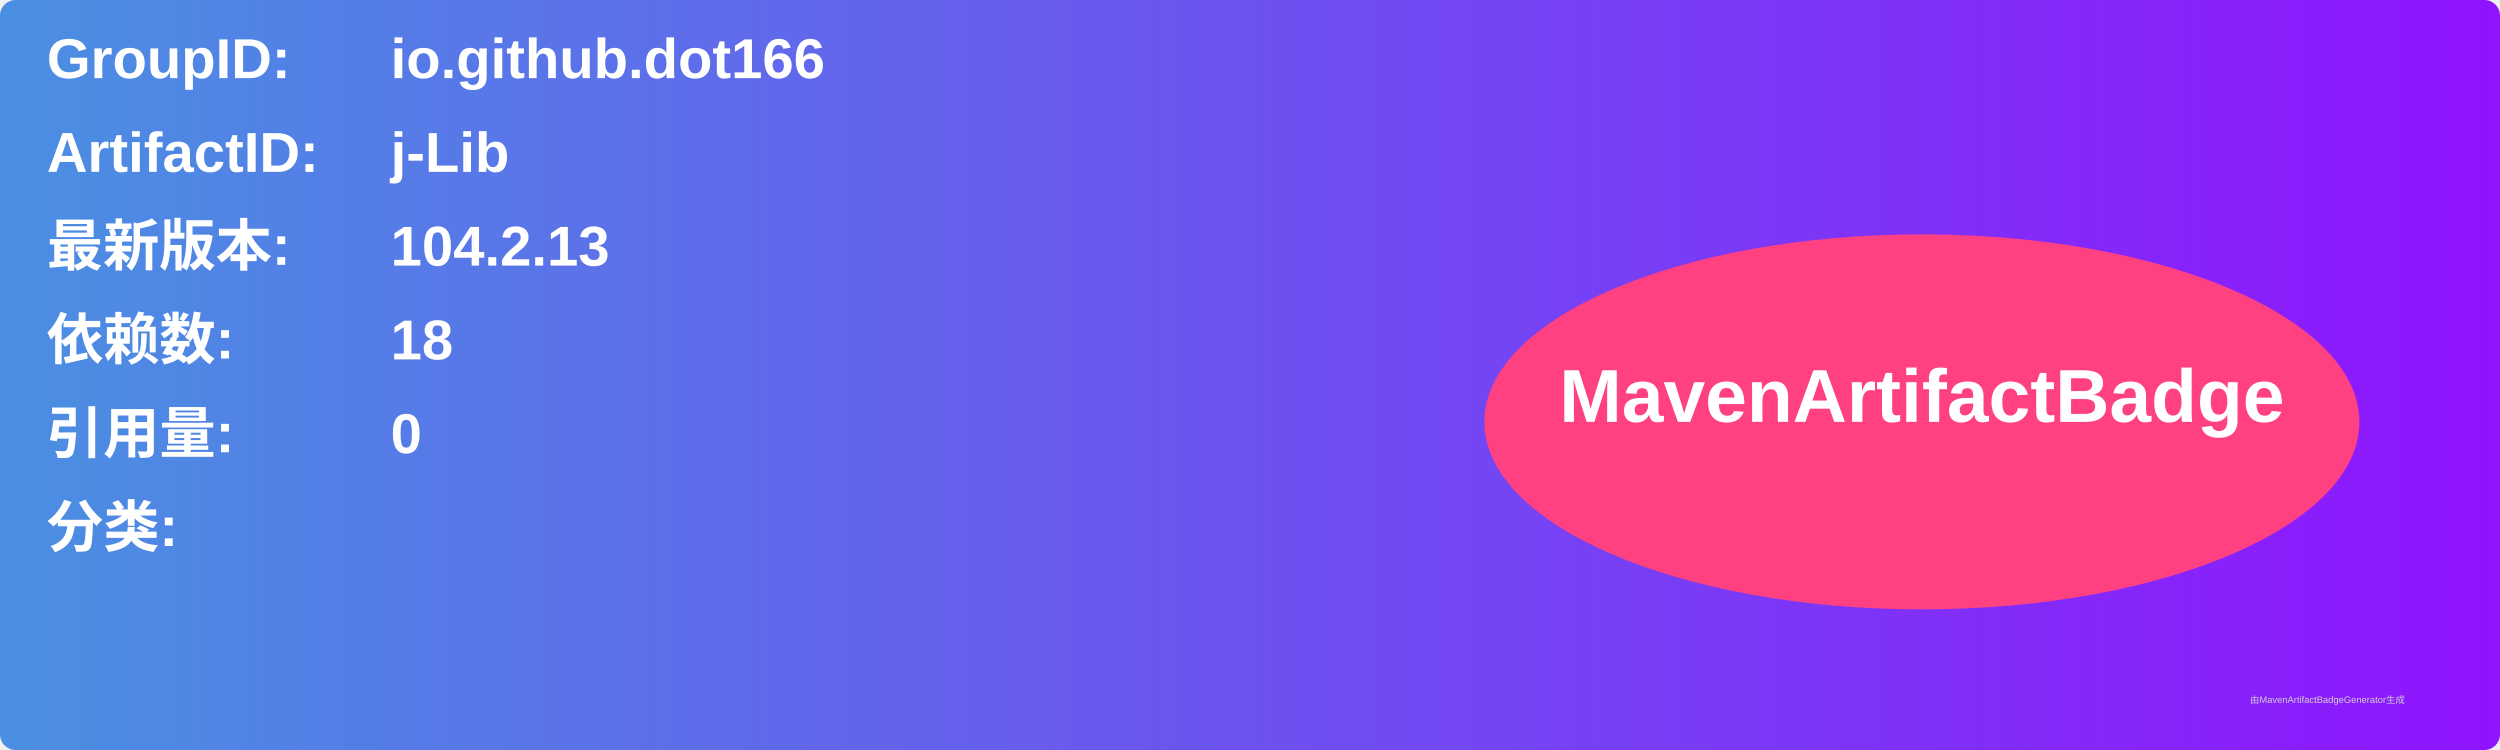
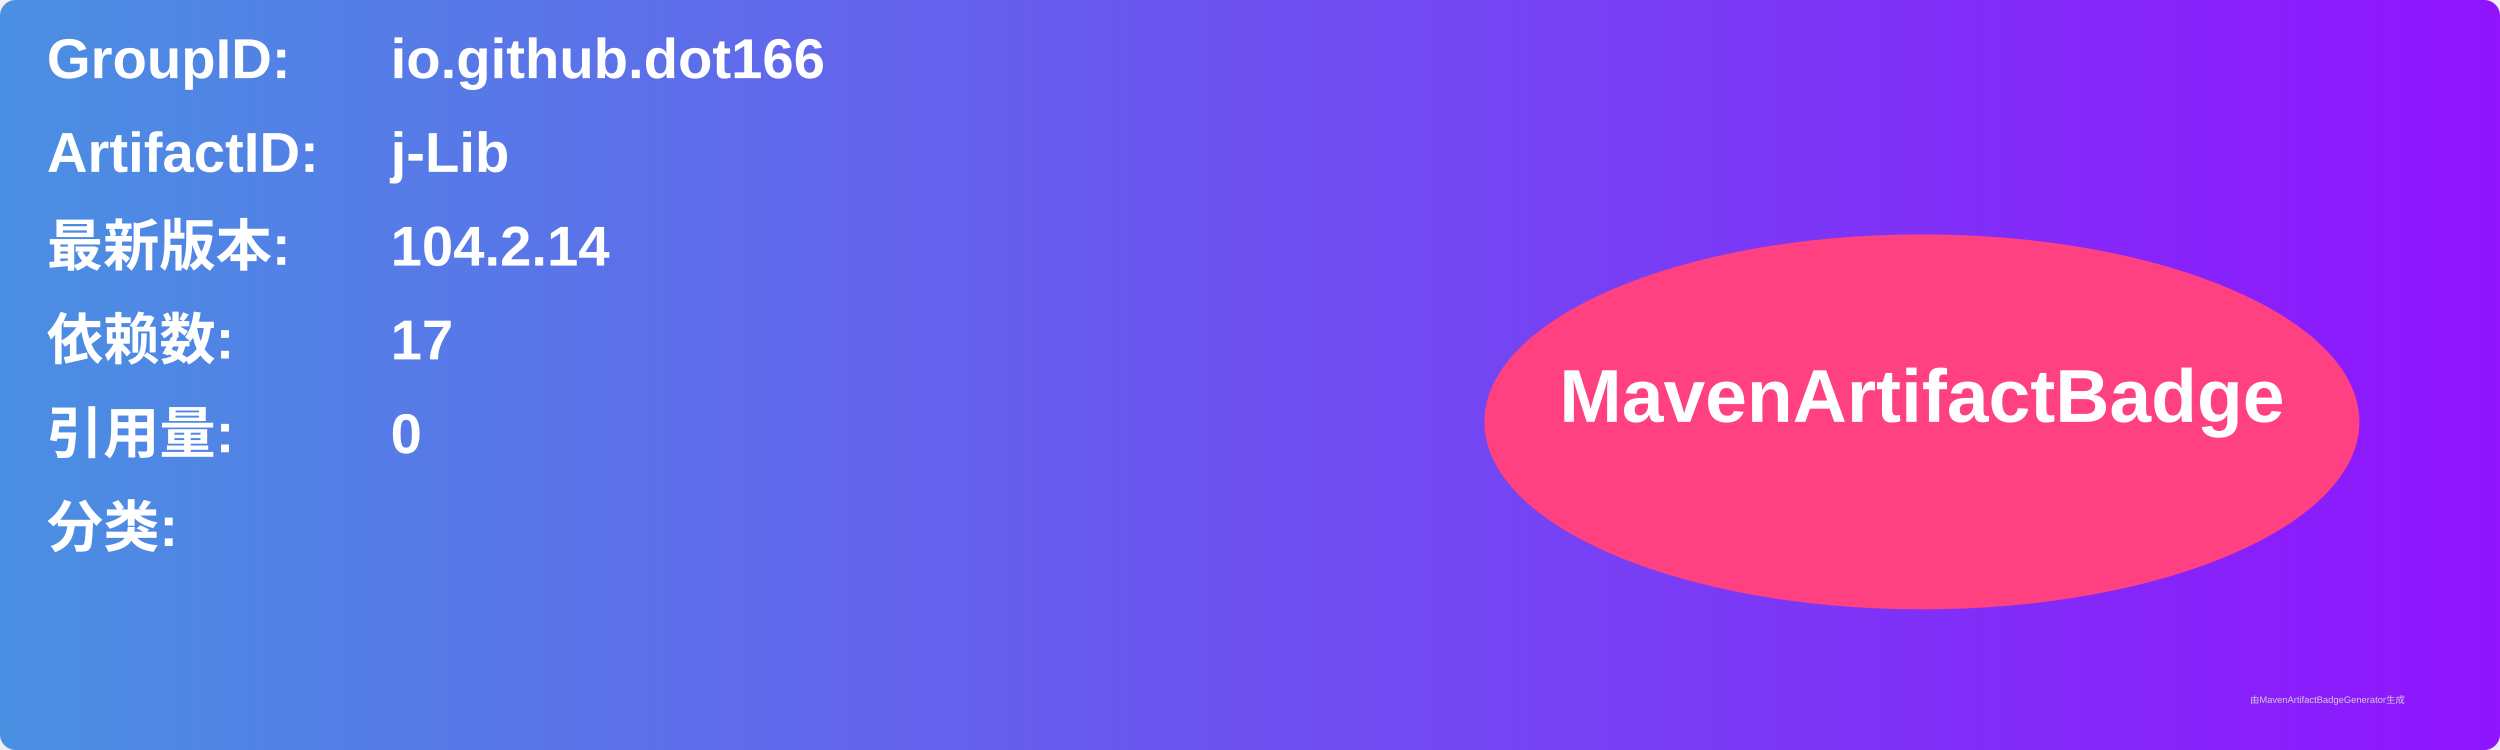
<svg xmlns="http://www.w3.org/2000/svg" width="800" height="240" viewBox="0 0 800 240">
  <linearGradient id="grad" x1="0%" y1="0%" x2="100%" y2="0%">
    <stop offset="0%" stop-color="#4a90e2" />
    <stop offset="100%" stop-color="#9013fe" />
  </linearGradient>
  <rect width="100%" height="100%" rx="5" ry="5" fill="url(#grad)" />
  <g transform="translate(15, 15)">
    <text x="0" y="10" font-family="Arial" font-size="18" fill="white" font-weight="bold" width="260">GroupID:</text>
    <text x="110" y="10" font-family="Arial" font-size="18" fill="white" font-weight="bold" width="460">io.github.dot166</text>
    <text x="0" y="40" font-family="Arial" font-size="18" fill="white" font-weight="bold" width="260">ArtifactID:</text>
    <text x="110" y="40" font-family="Arial" font-size="18" fill="white" font-weight="bold" width="460">j-Lib</text>
    <text x="0" y="70" font-family="Arial" font-size="18" fill="white" font-weight="bold">最新版本:</text>
    <text x="110" y="70" font-family="Arial" font-size="18" fill="white" font-weight="bold">
-       <tspan font-weight="bold">104.2.13</tspan>
+       <tspan font-weight="bold">104.2.14</tspan>
    </text>
    <text x="0" y="100" font-family="Arial" font-size="18" fill="white" font-weight="bold">依赖数: </text>
    <text x="110" y="100" font-family="Arial" font-size="18" fill="white">
-       <tspan font-weight="bold">18</tspan>
+       <tspan font-weight="bold">17</tspan>
    </text>
    <text x="0" y="130" font-family="Arial" font-size="18" fill="white" font-weight="bold">引用量: </text>
    <text x="110" y="130" font-family="Arial" font-size="18" fill="white">
      <tspan font-weight="bold">0</tspan>
    </text>
    <text x="0" y="160" font-family="Arial" font-size="18" fill="white" font-weight="bold">分类:</text>
    <text x="10" y="190" font-family="Arial" font-size="10" fill="white">
      <tspan font-weight="bold" />
    </text>
    <ellipse cx="600" cy="120" rx="140" ry="60" fill="#ff4081" />
    <text x="600" y="120" text-anchor="middle" font-family="Arial" font-size="24" fill="white" font-weight="bold">MavenArtifactBadge</text>
  </g>
  <text x="720" y="225" font-family="Arial" font-size="3" fill="#d0d0d0">由MavenArtifactBadgeGenerator生成</text>
</svg>
